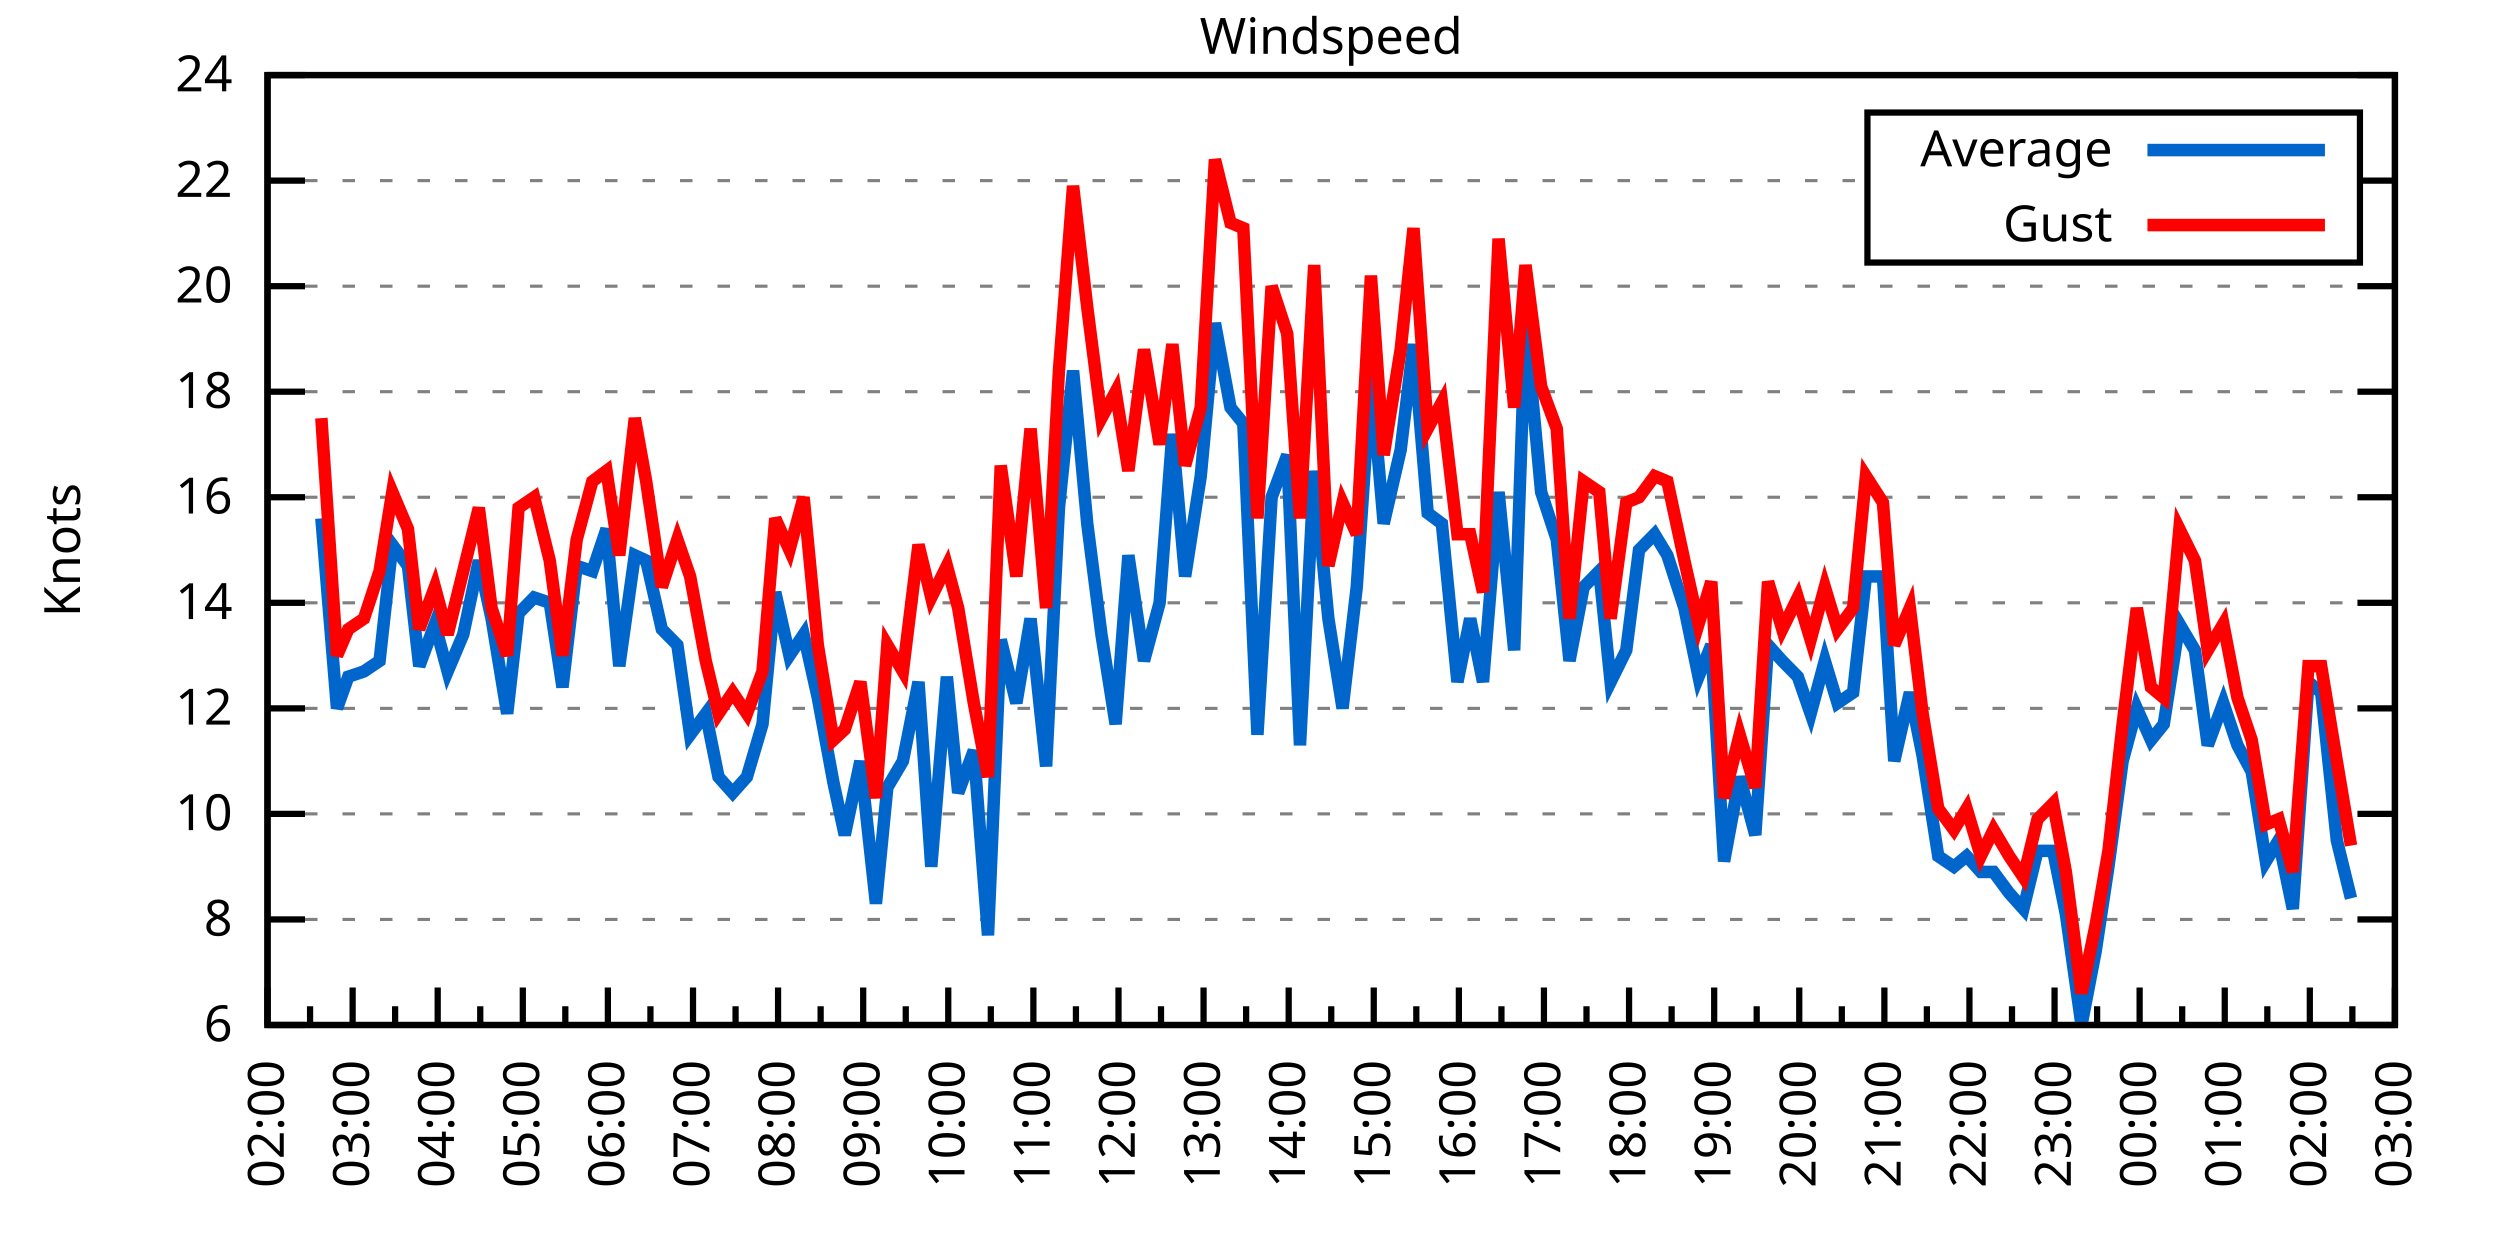
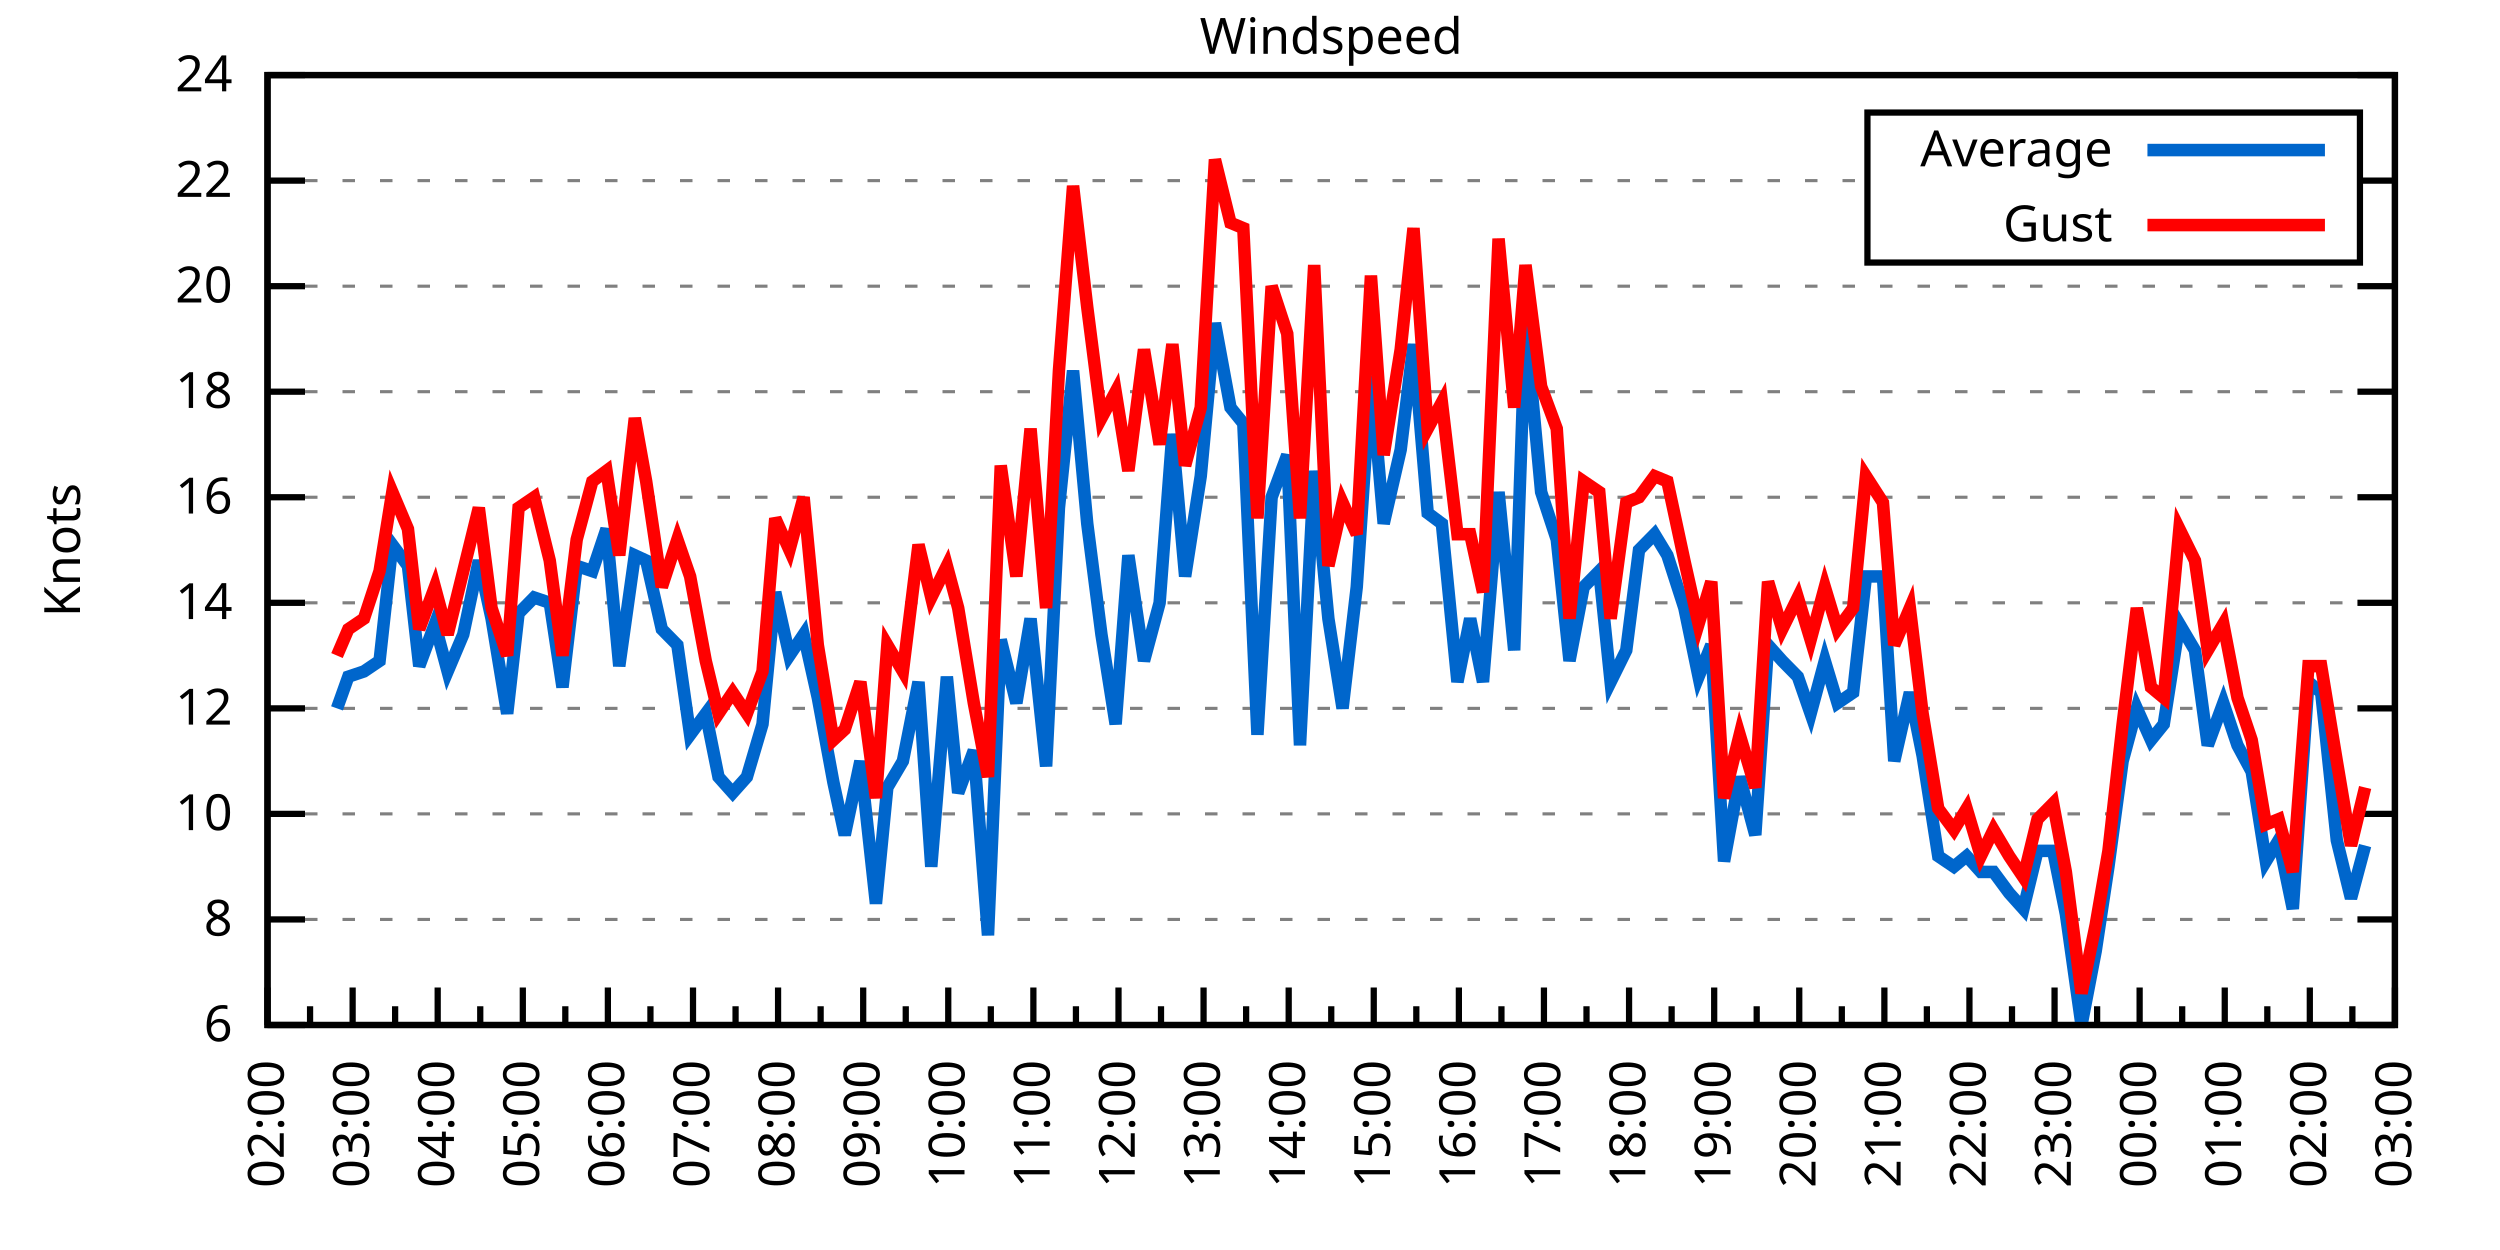
<svg xmlns="http://www.w3.org/2000/svg" xmlns:xlink="http://www.w3.org/1999/xlink" width="400" height="200" viewBox="0 0 400 200">
  <g id="gnuplot_canvas">
    <rect x="0" y="0" width="400" height="200" fill="none" />
    <defs>
      <circle id="gpDot" r="0.5" stroke-width="0.5" stroke="currentColor" />
      <path id="gpPt0" stroke-width="0.333" stroke="currentColor" d="M-1,0 h2 M0,-1 v2" />
      <path id="gpPt1" stroke-width="0.333" stroke="currentColor" d="M-1,-1 L1,1 M1,-1 L-1,1" />
      <path id="gpPt2" stroke-width="0.333" stroke="currentColor" d="M-1,0 L1,0 M0,-1 L0,1 M-1,-1 L1,1 M-1,1 L1,-1" />
      <rect id="gpPt3" stroke-width="0.333" stroke="currentColor" x="-1" y="-1" width="2" height="2" />
      <rect id="gpPt4" stroke-width="0.333" stroke="currentColor" fill="currentColor" x="-1" y="-1" width="2" height="2" />
      <circle id="gpPt5" stroke-width="0.333" stroke="currentColor" cx="0" cy="0" r="1" />
      <use xlink:href="#gpPt5" id="gpPt6" fill="currentColor" stroke="none" />
      <path id="gpPt7" stroke-width="0.333" stroke="currentColor" d="M0,-1.33 L-1.33,0.67 L1.33,0.67 z" />
      <use xlink:href="#gpPt7" id="gpPt8" fill="currentColor" stroke="none" />
      <use xlink:href="#gpPt7" id="gpPt9" stroke="currentColor" transform="rotate(180)" />
      <use xlink:href="#gpPt9" id="gpPt10" fill="currentColor" stroke="none" />
      <use xlink:href="#gpPt3" id="gpPt11" stroke="currentColor" transform="rotate(45)" />
      <use xlink:href="#gpPt11" id="gpPt12" fill="currentColor" stroke="none" />
      <path id="gpPt13" stroke-width="0.333" stroke="currentColor" d="M0,1.330 L1.265,0.411 L0.782,-1.067 L-0.782,-1.076 L-1.265,0.411 z" />
      <use xlink:href="#gpPt13" id="gpPt14" fill="currentColor" stroke="none" />
      <filter id="textbox" filterUnits="objectBoundingBox" x="0" y="0" height="1" width="1">
        <feFlood flood-color="white" flood-opacity="1" result="bgnd" />
        <feComposite in="SourceGraphic" in2="bgnd" operator="atop" />
      </filter>
      <filter id="greybox" filterUnits="objectBoundingBox" x="0" y="0" height="1" width="1">
        <feFlood flood-color="lightgrey" flood-opacity="1" result="grey" />
        <feComposite in="SourceGraphic" in2="grey" operator="atop" />
      </filter>
    </defs>
    <g fill="none" color="white" stroke="currentColor" stroke-width="1.00" stroke-linecap="butt" stroke-linejoin="miter">
</g>
    <g fill="none" color="black" stroke="currentColor" stroke-width="1.00" stroke-linecap="butt" stroke-linejoin="miter">
      <g stroke="none" shape-rendering="crispEdges">
        <polygon fill="rgb(255, 255, 255)" points="42.80,164.00 383.18,164.00 383.18,12.02 42.80,12.02 " />
      </g>
    </g>
    <g fill="none" color="black" stroke="currentColor" stroke-width="1.00" stroke-linecap="butt" stroke-linejoin="miter">
</g>
    <g fill="none" color="black" stroke="black" stroke-width="0.50" stroke-linecap="butt" stroke-linejoin="miter">
</g>
    <g fill="none" color="gray" stroke="currentColor" stroke-width="0.50" stroke-linecap="butt" stroke-linejoin="miter">
      <path stroke="gray" stroke-dasharray="2,4" class="gridline" d="M42.80,164.00 L383.19,164.00  " />
    </g>
    <g fill="none" color="gray" stroke="gray" stroke-width="1.00" stroke-linecap="butt" stroke-linejoin="miter">
</g>
    <g fill="none" color="black" stroke="currentColor" stroke-width="1.00" stroke-linecap="butt" stroke-linejoin="miter">
      <path stroke="black" d="M42.80,164.00 L48.80,164.00 M383.19,164.00 L377.19,164.00  " />
      <g transform="translate(37.20,166.60)" stroke="none" fill="black" font-family="Sans" font-size="8.00" text-anchor="end">
        <text>
          <tspan font-family="Sans"> 6</tspan>
        </text>
      </g>
    </g>
    <g fill="none" color="black" stroke="currentColor" stroke-width="1.00" stroke-linecap="butt" stroke-linejoin="miter">
</g>
    <g fill="none" color="black" stroke="black" stroke-width="0.50" stroke-linecap="butt" stroke-linejoin="miter">
</g>
    <g fill="none" color="gray" stroke="currentColor" stroke-width="0.50" stroke-linecap="butt" stroke-linejoin="miter">
      <path stroke="gray" stroke-dasharray="2,4" class="gridline" d="M42.80,147.11 L383.19,147.11  " />
    </g>
    <g fill="none" color="gray" stroke="gray" stroke-width="1.00" stroke-linecap="butt" stroke-linejoin="miter">
</g>
    <g fill="none" color="black" stroke="currentColor" stroke-width="1.00" stroke-linecap="butt" stroke-linejoin="miter">
      <path stroke="black" d="M42.80,147.11 L48.80,147.11 M383.19,147.11 L377.19,147.11  " />
      <g transform="translate(37.20,149.71)" stroke="none" fill="black" font-family="Sans" font-size="8.00" text-anchor="end">
        <text>
          <tspan font-family="Sans"> 8</tspan>
        </text>
      </g>
    </g>
    <g fill="none" color="black" stroke="currentColor" stroke-width="1.00" stroke-linecap="butt" stroke-linejoin="miter">
</g>
    <g fill="none" color="black" stroke="black" stroke-width="0.50" stroke-linecap="butt" stroke-linejoin="miter">
</g>
    <g fill="none" color="gray" stroke="currentColor" stroke-width="0.50" stroke-linecap="butt" stroke-linejoin="miter">
      <path stroke="gray" stroke-dasharray="2,4" class="gridline" d="M42.80,130.22 L383.19,130.22  " />
    </g>
    <g fill="none" color="gray" stroke="gray" stroke-width="1.00" stroke-linecap="butt" stroke-linejoin="miter">
</g>
    <g fill="none" color="black" stroke="currentColor" stroke-width="1.00" stroke-linecap="butt" stroke-linejoin="miter">
      <path stroke="black" d="M42.80,130.22 L48.80,130.22 M383.19,130.22 L377.19,130.22  " />
      <g transform="translate(37.20,132.82)" stroke="none" fill="black" font-family="Sans" font-size="8.00" text-anchor="end">
        <text>
          <tspan font-family="Sans"> 10</tspan>
        </text>
      </g>
    </g>
    <g fill="none" color="black" stroke="currentColor" stroke-width="1.00" stroke-linecap="butt" stroke-linejoin="miter">
</g>
    <g fill="none" color="black" stroke="black" stroke-width="0.50" stroke-linecap="butt" stroke-linejoin="miter">
</g>
    <g fill="none" color="gray" stroke="currentColor" stroke-width="0.50" stroke-linecap="butt" stroke-linejoin="miter">
      <path stroke="gray" stroke-dasharray="2,4" class="gridline" d="M42.80,113.34 L383.19,113.34  " />
    </g>
    <g fill="none" color="gray" stroke="gray" stroke-width="1.00" stroke-linecap="butt" stroke-linejoin="miter">
</g>
    <g fill="none" color="black" stroke="currentColor" stroke-width="1.00" stroke-linecap="butt" stroke-linejoin="miter">
      <path stroke="black" d="M42.80,113.34 L48.80,113.34 M383.19,113.34 L377.19,113.34  " />
      <g transform="translate(37.20,115.94)" stroke="none" fill="black" font-family="Sans" font-size="8.00" text-anchor="end">
        <text>
          <tspan font-family="Sans"> 12</tspan>
        </text>
      </g>
    </g>
    <g fill="none" color="black" stroke="currentColor" stroke-width="1.00" stroke-linecap="butt" stroke-linejoin="miter">
</g>
    <g fill="none" color="black" stroke="black" stroke-width="0.50" stroke-linecap="butt" stroke-linejoin="miter">
</g>
    <g fill="none" color="gray" stroke="currentColor" stroke-width="0.50" stroke-linecap="butt" stroke-linejoin="miter">
      <path stroke="gray" stroke-dasharray="2,4" class="gridline" d="M42.80,96.45 L383.19,96.45  " />
    </g>
    <g fill="none" color="gray" stroke="gray" stroke-width="1.00" stroke-linecap="butt" stroke-linejoin="miter">
</g>
    <g fill="none" color="black" stroke="currentColor" stroke-width="1.00" stroke-linecap="butt" stroke-linejoin="miter">
      <path stroke="black" d="M42.80,96.45 L48.80,96.45 M383.19,96.45 L377.19,96.45  " />
      <g transform="translate(37.20,99.05)" stroke="none" fill="black" font-family="Sans" font-size="8.00" text-anchor="end">
        <text>
          <tspan font-family="Sans"> 14</tspan>
        </text>
      </g>
    </g>
    <g fill="none" color="black" stroke="currentColor" stroke-width="1.00" stroke-linecap="butt" stroke-linejoin="miter">
</g>
    <g fill="none" color="black" stroke="black" stroke-width="0.50" stroke-linecap="butt" stroke-linejoin="miter">
</g>
    <g fill="none" color="gray" stroke="currentColor" stroke-width="0.50" stroke-linecap="butt" stroke-linejoin="miter">
      <path stroke="gray" stroke-dasharray="2,4" class="gridline" d="M42.80,79.56 L383.19,79.56  " />
    </g>
    <g fill="none" color="gray" stroke="gray" stroke-width="1.00" stroke-linecap="butt" stroke-linejoin="miter">
</g>
    <g fill="none" color="black" stroke="currentColor" stroke-width="1.00" stroke-linecap="butt" stroke-linejoin="miter">
      <path stroke="black" d="M42.80,79.56 L48.80,79.56 M383.19,79.56 L377.19,79.56  " />
      <g transform="translate(37.20,82.16)" stroke="none" fill="black" font-family="Sans" font-size="8.00" text-anchor="end">
        <text>
          <tspan font-family="Sans"> 16</tspan>
        </text>
      </g>
    </g>
    <g fill="none" color="black" stroke="currentColor" stroke-width="1.00" stroke-linecap="butt" stroke-linejoin="miter">
</g>
    <g fill="none" color="black" stroke="black" stroke-width="0.50" stroke-linecap="butt" stroke-linejoin="miter">
</g>
    <g fill="none" color="gray" stroke="currentColor" stroke-width="0.50" stroke-linecap="butt" stroke-linejoin="miter">
      <path stroke="gray" stroke-dasharray="2,4" class="gridline" d="M42.80,62.67 L383.19,62.67  " />
    </g>
    <g fill="none" color="gray" stroke="gray" stroke-width="1.00" stroke-linecap="butt" stroke-linejoin="miter">
</g>
    <g fill="none" color="black" stroke="currentColor" stroke-width="1.00" stroke-linecap="butt" stroke-linejoin="miter">
      <path stroke="black" d="M42.80,62.67 L48.80,62.67 M383.19,62.67 L377.19,62.67  " />
      <g transform="translate(37.20,65.27)" stroke="none" fill="black" font-family="Sans" font-size="8.00" text-anchor="end">
        <text>
          <tspan font-family="Sans"> 18</tspan>
        </text>
      </g>
    </g>
    <g fill="none" color="black" stroke="currentColor" stroke-width="1.00" stroke-linecap="butt" stroke-linejoin="miter">
</g>
    <g fill="none" color="black" stroke="black" stroke-width="0.50" stroke-linecap="butt" stroke-linejoin="miter">
</g>
    <g fill="none" color="gray" stroke="currentColor" stroke-width="0.50" stroke-linecap="butt" stroke-linejoin="miter">
      <path stroke="gray" stroke-dasharray="2,4" class="gridline" d="M42.80,45.79 L383.19,45.79  " />
    </g>
    <g fill="none" color="gray" stroke="gray" stroke-width="1.00" stroke-linecap="butt" stroke-linejoin="miter">
</g>
    <g fill="none" color="black" stroke="currentColor" stroke-width="1.00" stroke-linecap="butt" stroke-linejoin="miter">
      <path stroke="black" d="M42.80,45.79 L48.80,45.79 M383.19,45.79 L377.19,45.79  " />
      <g transform="translate(37.20,48.39)" stroke="none" fill="black" font-family="Sans" font-size="8.00" text-anchor="end">
        <text>
          <tspan font-family="Sans"> 20</tspan>
        </text>
      </g>
    </g>
    <g fill="none" color="black" stroke="currentColor" stroke-width="1.00" stroke-linecap="butt" stroke-linejoin="miter">
</g>
    <g fill="none" color="black" stroke="black" stroke-width="0.50" stroke-linecap="butt" stroke-linejoin="miter">
</g>
    <g fill="none" color="gray" stroke="currentColor" stroke-width="0.50" stroke-linecap="butt" stroke-linejoin="miter">
      <path stroke="gray" stroke-dasharray="2,4" class="gridline" d="M42.80,28.90 L298.79,28.90 M377.59,28.90 L383.19,28.90  " />
    </g>
    <g fill="none" color="gray" stroke="gray" stroke-width="1.00" stroke-linecap="butt" stroke-linejoin="miter">
</g>
    <g fill="none" color="black" stroke="currentColor" stroke-width="1.00" stroke-linecap="butt" stroke-linejoin="miter">
      <path stroke="black" d="M42.80,28.90 L48.80,28.90 M383.19,28.90 L377.19,28.90  " />
      <g transform="translate(37.20,31.50)" stroke="none" fill="black" font-family="Sans" font-size="8.00" text-anchor="end">
        <text>
          <tspan font-family="Sans"> 22</tspan>
        </text>
      </g>
    </g>
    <g fill="none" color="black" stroke="currentColor" stroke-width="1.00" stroke-linecap="butt" stroke-linejoin="miter">
</g>
    <g fill="none" color="black" stroke="black" stroke-width="0.50" stroke-linecap="butt" stroke-linejoin="miter">
</g>
    <g fill="none" color="gray" stroke="currentColor" stroke-width="0.50" stroke-linecap="butt" stroke-linejoin="miter">
      <path stroke="gray" stroke-dasharray="2,4" class="gridline" d="M42.80,12.01 L383.19,12.01  " />
    </g>
    <g fill="none" color="gray" stroke="gray" stroke-width="1.00" stroke-linecap="butt" stroke-linejoin="miter">
</g>
    <g fill="none" color="black" stroke="currentColor" stroke-width="1.00" stroke-linecap="butt" stroke-linejoin="miter">
      <path stroke="black" d="M42.80,12.01 L48.80,12.01 M383.19,12.01 L377.19,12.01  " />
      <g transform="translate(37.20,14.61)" stroke="none" fill="black" font-family="Sans" font-size="8.00" text-anchor="end">
        <text>
          <tspan font-family="Sans"> 24</tspan>
        </text>
      </g>
    </g>
    <g fill="none" color="black" stroke="currentColor" stroke-width="1.00" stroke-linecap="butt" stroke-linejoin="miter">
      <path stroke="black" d="M42.80,164.00 L42.80,158.00  " />
      <g transform="translate(45.40,169.60) rotate(270)" stroke="none" fill="black" font-family="Sans" font-size="8.00" text-anchor="end">
        <text>
          <tspan font-family="Sans">02:00</tspan>
        </text>
      </g>
    </g>
    <g fill="none" color="black" stroke="currentColor" stroke-width="1.00" stroke-linecap="butt" stroke-linejoin="miter">
      <path stroke="black" d="M49.61,164.00 L49.61,161.00 M56.42,164.00 L56.42,158.00  " />
      <g transform="translate(59.02,169.60) rotate(270)" stroke="none" fill="black" font-family="Sans" font-size="8.00" text-anchor="end">
        <text>
          <tspan font-family="Sans">03:00</tspan>
        </text>
      </g>
    </g>
    <g fill="none" color="black" stroke="currentColor" stroke-width="1.00" stroke-linecap="butt" stroke-linejoin="miter">
      <path stroke="black" d="M63.22,164.00 L63.22,161.00 M70.03,164.00 L70.03,158.00  " />
      <g transform="translate(72.63,169.60) rotate(270)" stroke="none" fill="black" font-family="Sans" font-size="8.00" text-anchor="end">
        <text>
          <tspan font-family="Sans">04:00</tspan>
        </text>
      </g>
    </g>
    <g fill="none" color="black" stroke="currentColor" stroke-width="1.00" stroke-linecap="butt" stroke-linejoin="miter">
      <path stroke="black" d="M76.84,164.00 L76.84,161.00 M83.65,164.00 L83.65,158.00  " />
      <g transform="translate(86.25,169.60) rotate(270)" stroke="none" fill="black" font-family="Sans" font-size="8.00" text-anchor="end">
        <text>
          <tspan font-family="Sans">05:00</tspan>
        </text>
      </g>
    </g>
    <g fill="none" color="black" stroke="currentColor" stroke-width="1.00" stroke-linecap="butt" stroke-linejoin="miter">
      <path stroke="black" d="M90.45,164.00 L90.45,161.00 M97.26,164.00 L97.26,158.00  " />
      <g transform="translate(99.86,169.60) rotate(270)" stroke="none" fill="black" font-family="Sans" font-size="8.00" text-anchor="end">
        <text>
          <tspan font-family="Sans">06:00</tspan>
        </text>
      </g>
    </g>
    <g fill="none" color="black" stroke="currentColor" stroke-width="1.00" stroke-linecap="butt" stroke-linejoin="miter">
      <path stroke="black" d="M104.07,164.00 L104.07,161.00 M110.88,164.00 L110.88,158.00  " />
      <g transform="translate(113.48,169.60) rotate(270)" stroke="none" fill="black" font-family="Sans" font-size="8.00" text-anchor="end">
        <text>
          <tspan font-family="Sans">07:00</tspan>
        </text>
      </g>
    </g>
    <g fill="none" color="black" stroke="currentColor" stroke-width="1.00" stroke-linecap="butt" stroke-linejoin="miter">
      <path stroke="black" d="M117.69,164.00 L117.69,161.00 M124.49,164.00 L124.49,158.00  " />
      <g transform="translate(127.09,169.60) rotate(270)" stroke="none" fill="black" font-family="Sans" font-size="8.00" text-anchor="end">
        <text>
          <tspan font-family="Sans">08:00</tspan>
        </text>
      </g>
    </g>
    <g fill="none" color="black" stroke="currentColor" stroke-width="1.00" stroke-linecap="butt" stroke-linejoin="miter">
      <path stroke="black" d="M131.30,164.00 L131.30,161.00 M138.11,164.00 L138.11,158.00  " />
      <g transform="translate(140.71,169.60) rotate(270)" stroke="none" fill="black" font-family="Sans" font-size="8.00" text-anchor="end">
        <text>
          <tspan font-family="Sans">09:00</tspan>
        </text>
      </g>
    </g>
    <g fill="none" color="black" stroke="currentColor" stroke-width="1.00" stroke-linecap="butt" stroke-linejoin="miter">
      <path stroke="black" d="M144.92,164.00 L144.92,161.00 M151.72,164.00 L151.72,158.00  " />
      <g transform="translate(154.32,169.60) rotate(270)" stroke="none" fill="black" font-family="Sans" font-size="8.00" text-anchor="end">
        <text>
          <tspan font-family="Sans">10:00</tspan>
        </text>
      </g>
    </g>
    <g fill="none" color="black" stroke="currentColor" stroke-width="1.00" stroke-linecap="butt" stroke-linejoin="miter">
      <path stroke="black" d="M158.53,164.00 L158.53,161.00 M165.34,164.00 L165.34,158.00  " />
      <g transform="translate(167.94,169.60) rotate(270)" stroke="none" fill="black" font-family="Sans" font-size="8.00" text-anchor="end">
        <text>
          <tspan font-family="Sans">11:00</tspan>
        </text>
      </g>
    </g>
    <g fill="none" color="black" stroke="currentColor" stroke-width="1.00" stroke-linecap="butt" stroke-linejoin="miter">
      <path stroke="black" d="M172.15,164.00 L172.15,161.00 M178.96,164.00 L178.96,158.00  " />
      <g transform="translate(181.56,169.60) rotate(270)" stroke="none" fill="black" font-family="Sans" font-size="8.00" text-anchor="end">
        <text>
          <tspan font-family="Sans">12:00</tspan>
        </text>
      </g>
    </g>
    <g fill="none" color="black" stroke="currentColor" stroke-width="1.00" stroke-linecap="butt" stroke-linejoin="miter">
      <path stroke="black" d="M185.76,164.00 L185.76,161.00 M192.57,164.00 L192.57,158.00  " />
      <g transform="translate(195.17,169.60) rotate(270)" stroke="none" fill="black" font-family="Sans" font-size="8.00" text-anchor="end">
        <text>
          <tspan font-family="Sans">13:00</tspan>
        </text>
      </g>
    </g>
    <g fill="none" color="black" stroke="currentColor" stroke-width="1.00" stroke-linecap="butt" stroke-linejoin="miter">
      <path stroke="black" d="M199.38,164.00 L199.38,161.00 M206.19,164.00 L206.19,158.00  " />
      <g transform="translate(208.79,169.60) rotate(270)" stroke="none" fill="black" font-family="Sans" font-size="8.00" text-anchor="end">
        <text>
          <tspan font-family="Sans">14:00</tspan>
        </text>
      </g>
    </g>
    <g fill="none" color="black" stroke="currentColor" stroke-width="1.00" stroke-linecap="butt" stroke-linejoin="miter">
      <path stroke="black" d="M213.00,164.00 L213.00,161.00 M219.80,164.00 L219.80,158.00  " />
      <g transform="translate(222.40,169.60) rotate(270)" stroke="none" fill="black" font-family="Sans" font-size="8.00" text-anchor="end">
        <text>
          <tspan font-family="Sans">15:00</tspan>
        </text>
      </g>
    </g>
    <g fill="none" color="black" stroke="currentColor" stroke-width="1.00" stroke-linecap="butt" stroke-linejoin="miter">
      <path stroke="black" d="M226.61,164.00 L226.61,161.00 M233.42,164.00 L233.42,158.00  " />
      <g transform="translate(236.02,169.60) rotate(270)" stroke="none" fill="black" font-family="Sans" font-size="8.00" text-anchor="end">
        <text>
          <tspan font-family="Sans">16:00</tspan>
        </text>
      </g>
    </g>
    <g fill="none" color="black" stroke="currentColor" stroke-width="1.00" stroke-linecap="butt" stroke-linejoin="miter">
      <path stroke="black" d="M240.23,164.00 L240.23,161.00 M247.03,164.00 L247.03,158.00  " />
      <g transform="translate(249.63,169.60) rotate(270)" stroke="none" fill="black" font-family="Sans" font-size="8.00" text-anchor="end">
        <text>
          <tspan font-family="Sans">17:00</tspan>
        </text>
      </g>
    </g>
    <g fill="none" color="black" stroke="currentColor" stroke-width="1.00" stroke-linecap="butt" stroke-linejoin="miter">
      <path stroke="black" d="M253.84,164.00 L253.84,161.00 M260.65,164.00 L260.65,158.00  " />
      <g transform="translate(263.25,169.60) rotate(270)" stroke="none" fill="black" font-family="Sans" font-size="8.00" text-anchor="end">
        <text>
          <tspan font-family="Sans">18:00</tspan>
        </text>
      </g>
    </g>
    <g fill="none" color="black" stroke="currentColor" stroke-width="1.00" stroke-linecap="butt" stroke-linejoin="miter">
      <path stroke="black" d="M267.46,164.00 L267.46,161.00 M274.27,164.00 L274.27,158.00  " />
      <g transform="translate(276.87,169.60) rotate(270)" stroke="none" fill="black" font-family="Sans" font-size="8.00" text-anchor="end">
        <text>
          <tspan font-family="Sans">19:00</tspan>
        </text>
      </g>
    </g>
    <g fill="none" color="black" stroke="currentColor" stroke-width="1.00" stroke-linecap="butt" stroke-linejoin="miter">
      <path stroke="black" d="M281.07,164.00 L281.07,161.00 M287.88,164.00 L287.88,158.00  " />
      <g transform="translate(290.48,169.60) rotate(270)" stroke="none" fill="black" font-family="Sans" font-size="8.00" text-anchor="end">
        <text>
          <tspan font-family="Sans">20:00</tspan>
        </text>
      </g>
    </g>
    <g fill="none" color="black" stroke="currentColor" stroke-width="1.00" stroke-linecap="butt" stroke-linejoin="miter">
      <path stroke="black" d="M294.69,164.00 L294.69,161.00 M301.50,164.00 L301.50,158.00  " />
      <g transform="translate(304.10,169.60) rotate(270)" stroke="none" fill="black" font-family="Sans" font-size="8.00" text-anchor="end">
        <text>
          <tspan font-family="Sans">21:00</tspan>
        </text>
      </g>
    </g>
    <g fill="none" color="black" stroke="currentColor" stroke-width="1.00" stroke-linecap="butt" stroke-linejoin="miter">
      <path stroke="black" d="M308.30,164.00 L308.30,161.00 M315.11,164.00 L315.11,158.00  " />
      <g transform="translate(317.71,169.60) rotate(270)" stroke="none" fill="black" font-family="Sans" font-size="8.00" text-anchor="end">
        <text>
          <tspan font-family="Sans">22:00</tspan>
        </text>
      </g>
    </g>
    <g fill="none" color="black" stroke="currentColor" stroke-width="1.00" stroke-linecap="butt" stroke-linejoin="miter">
      <path stroke="black" d="M321.92,164.00 L321.92,161.00 M328.73,164.00 L328.73,158.00  " />
      <g transform="translate(331.33,169.60) rotate(270)" stroke="none" fill="black" font-family="Sans" font-size="8.00" text-anchor="end">
        <text>
          <tspan font-family="Sans">23:00</tspan>
        </text>
      </g>
    </g>
    <g fill="none" color="black" stroke="currentColor" stroke-width="1.00" stroke-linecap="butt" stroke-linejoin="miter">
      <path stroke="black" d="M335.54,164.00 L335.54,161.00 M342.34,164.00 L342.34,158.00  " />
      <g transform="translate(344.94,169.60) rotate(270)" stroke="none" fill="black" font-family="Sans" font-size="8.00" text-anchor="end">
        <text>
          <tspan font-family="Sans">00:00</tspan>
        </text>
      </g>
    </g>
    <g fill="none" color="black" stroke="currentColor" stroke-width="1.00" stroke-linecap="butt" stroke-linejoin="miter">
      <path stroke="black" d="M349.15,164.00 L349.15,161.00 M355.96,164.00 L355.96,158.00  " />
      <g transform="translate(358.56,169.60) rotate(270)" stroke="none" fill="black" font-family="Sans" font-size="8.00" text-anchor="end">
        <text>
          <tspan font-family="Sans">01:00</tspan>
        </text>
      </g>
    </g>
    <g fill="none" color="black" stroke="currentColor" stroke-width="1.00" stroke-linecap="butt" stroke-linejoin="miter">
      <path stroke="black" d="M362.77,164.00 L362.77,161.00 M369.57,164.00 L369.57,158.00  " />
      <g transform="translate(372.17,169.60) rotate(270)" stroke="none" fill="black" font-family="Sans" font-size="8.00" text-anchor="end">
        <text>
          <tspan font-family="Sans">02:00</tspan>
        </text>
      </g>
    </g>
    <g fill="none" color="black" stroke="currentColor" stroke-width="1.00" stroke-linecap="butt" stroke-linejoin="miter">
      <path stroke="black" d="M376.38,164.00 L376.38,161.00 M383.19,164.00 L383.19,158.00  " />
      <g transform="translate(385.79,169.60) rotate(270)" stroke="none" fill="black" font-family="Sans" font-size="8.00" text-anchor="end">
        <text>
          <tspan font-family="Sans">03:00</tspan>
        </text>
      </g>
    </g>
    <g fill="none" color="black" stroke="currentColor" stroke-width="1.00" stroke-linecap="butt" stroke-linejoin="miter">
</g>
    <g fill="none" color="black" stroke="currentColor" stroke-width="1.00" stroke-linecap="butt" stroke-linejoin="miter">
      <path stroke="black" d="M42.80,12.01 L42.80,164.00 L383.19,164.00 L383.19,12.01 L42.80,12.01 Z  " />
    </g>
    <g fill="none" color="black" stroke="currentColor" stroke-width="1.00" stroke-linecap="butt" stroke-linejoin="miter">
      <g transform="translate(12.80,88.01) rotate(270)" stroke="none" fill="black" font-family="Sans" font-size="8.00" text-anchor="middle">
        <text>
          <tspan font-family="Sans">Knots</tspan>
        </text>
      </g>
    </g>
    <g fill="none" color="black" stroke="currentColor" stroke-width="1.00" stroke-linecap="butt" stroke-linejoin="miter">
</g>
    <g fill="none" color="black" stroke="currentColor" stroke-width="1.00" stroke-linecap="butt" stroke-linejoin="miter">
      <path stroke="black" d="M298.79,42.01 L298.79,18.01 L377.59,18.01 L377.59,42.01 L298.79,42.01 Z  " />
    </g>
    <g id="Windspeed_plot_1">
      <g fill="none" color="white" stroke="black" stroke-width="2.00" stroke-linecap="butt" stroke-linejoin="miter">
</g>
      <g fill="none" color="black" stroke="currentColor" stroke-width="2.00" stroke-linecap="butt" stroke-linejoin="miter">
        <g transform="translate(337.99,26.61)" stroke="none" fill="black" font-family="Sans" font-size="8.00" text-anchor="end">
          <text>
            <tspan font-family="Sans">Average</tspan>
          </text>
        </g>
      </g>
      <g fill="none" color="black" stroke="currentColor" stroke-width="2.00" stroke-linecap="butt" stroke-linejoin="miter">
-         <path stroke="rgb(  0, 102, 204)" d="M343.59,24.01 L371.99,24.01 M51.42,82.94 L53.92,113.34 L55.73,108.27 L58.23,107.43 L60.73,105.74 L62.77,87.16   L65.27,90.54 L67.08,106.58 L69.58,99.83 L71.62,107.43 L74.12,101.52 L76.61,89.69 L78.65,98.98 L81.15,114.18   L82.97,98.14 L85.46,95.60 L87.96,96.45 L90.00,109.96 L92.27,90.54 L94.77,91.38 L97.04,84.63 L99.08,106.58   L101.57,88.85 L103.39,89.69 L105.89,100.67 L108.38,103.20 L110.42,117.56 L112.92,114.18 L114.96,124.31 L117.23,126.85   L119.50,124.31 L122.00,115.87 L124.04,94.76 L126.31,104.89 L128.58,101.52 L130.85,111.65 L133.34,125.16 L135.16,133.60   L137.66,121.78 L140.15,144.58 L141.97,126.00 L144.46,121.78 L146.96,109.11 L149.00,138.67 L151.50,108.27 L153.31,126.85   L155.81,120.09 L158.08,149.65 L160.12,102.36 L162.62,112.49 L164.89,98.98 L167.38,122.62 L169.43,81.25 L171.69,59.30   L173.96,83.78 L176.23,101.52 L178.50,115.87 L180.54,88.85 L183.04,105.74 L185.54,96.45 L187.58,69.43 L189.62,92.23   L192.12,76.18 L194.39,51.70 L196.88,65.21 L198.93,67.74 L201.19,117.56 L203.46,79.56 L205.96,72.81 L208.00,119.25   L210.27,75.34 L212.54,98.98 L214.81,113.34 L217.08,93.92 L219.35,60.14 L221.39,83.78 L224.11,71.96 L226.16,55.07   L228.43,82.09 L230.70,83.78 L233.19,109.11 L235.23,98.98 L237.28,109.11 L239.77,78.72 L242.27,104.05 L244.08,51.70   L246.58,78.72 L249.08,86.32 L251.12,105.74 L253.39,93.92 L255.88,91.38 L257.70,109.11 L260.20,104.05 L262.24,88.00   L264.73,85.47 L266.78,88.85 L269.50,97.29 L271.77,108.27 L273.81,103.20 L275.85,137.82 L278.35,124.31 L280.85,133.60   L282.89,103.20 L285.16,105.74 L287.65,108.27 L289.70,114.18 L291.97,105.74 L294.01,112.49 L296.50,110.80 L298.55,92.23   L301.27,92.23 L303.08,121.78 L305.58,110.80 L307.62,120.94 L310.12,136.98 L312.62,138.67 L314.66,136.98 L316.93,139.51   L318.97,139.51 L321.47,142.89 L323.74,145.42 L326.00,136.14 L328.50,136.14 L330.54,146.27 L333.04,164.00 L335.31,152.18   L337.35,138.67 L339.62,121.78 L341.89,113.34 L344.16,118.40 L346.20,115.87 L348.70,99.83 L351.19,104.05 L353.24,119.25   L355.73,112.49 L358.00,119.25 L360.27,123.47 L362.54,137.82 L364.58,134.45 L366.85,145.42 L369.35,109.11 L371.39,110.80   L373.89,134.45 L376.16,143.73  " />
+         <path stroke="rgb(  0, 102, 204)" d="M343.59,24.01 L371.99,24.01 M53.92,113.34 L55.73,108.27 L58.23,107.43 L60.73,105.74 L62.77,87.16 L65.27,90.54   L67.08,106.58 L69.58,99.83 L71.62,107.43 L74.12,101.52 L76.61,89.69 L78.65,98.98 L81.15,114.18 L82.97,98.14   L85.46,95.60 L87.96,96.45 L90.00,109.96 L92.27,90.54 L94.77,91.38 L97.04,84.63 L99.08,106.58 L101.57,88.85   L103.39,89.69 L105.89,100.67 L108.38,103.20 L110.42,117.56 L112.92,114.18 L114.96,124.31 L117.23,126.85 L119.50,124.31   L122.00,115.87 L124.04,94.76 L126.31,104.89 L128.58,101.52 L130.85,111.65 L133.34,125.16 L135.16,133.60 L137.66,121.78   L140.15,144.58 L141.97,126.00 L144.46,121.78 L146.96,109.11 L149.00,138.67 L151.50,108.27 L153.31,126.85 L155.81,120.09   L158.08,149.65 L160.12,102.36 L162.62,112.49 L164.89,98.98 L167.38,122.62 L169.43,81.25 L171.69,59.30 L173.96,83.78   L176.23,101.52 L178.50,115.87 L180.54,88.85 L183.04,105.74 L185.54,96.45 L187.58,69.43 L189.62,92.23 L192.12,76.18   L194.39,51.70 L196.88,65.21 L198.93,67.74 L201.19,117.56 L203.46,79.56 L205.96,72.81 L208.00,119.25 L210.27,75.34   L212.54,98.98 L214.81,113.34 L217.08,93.92 L219.35,60.14 L221.39,83.78 L224.11,71.96 L226.16,55.07 L228.43,82.09   L230.70,83.78 L233.19,109.11 L235.23,98.98 L237.28,109.11 L239.77,78.72 L242.27,104.05 L244.08,51.70 L246.58,78.72   L249.08,86.32 L251.12,105.74 L253.39,93.92 L255.88,91.38 L257.70,109.11 L260.20,104.05 L262.24,88.00 L264.73,85.47   L266.78,88.85 L269.50,97.29 L271.77,108.27 L273.81,103.20 L275.85,137.82 L278.35,124.31 L280.85,133.60 L282.89,103.20   L285.16,105.74 L287.65,108.27 L289.70,114.18 L291.97,105.74 L294.01,112.49 L296.50,110.80 L298.55,92.23 L301.27,92.23   L303.08,121.78 L305.58,110.80 L307.62,120.94 L310.12,136.98 L312.62,138.67 L314.66,136.98 L316.93,139.51 L318.97,139.51   L321.47,142.89 L323.74,145.42 L326.00,136.14 L328.50,136.14 L330.54,146.27 L333.04,164.00 L335.31,152.18 L337.35,138.67   L339.62,121.78 L341.89,113.34 L344.16,118.40 L346.20,115.87 L348.70,99.83 L351.19,104.05 L353.24,119.25 L355.73,112.49   L358.00,119.25 L360.27,123.47 L362.54,137.82 L364.58,134.45 L366.85,145.42 L369.35,109.11 L371.39,110.80 L373.89,134.45   L376.16,143.73 L378.42,135.29  " />
      </g>
    </g>
    <g id="Windspeed_plot_2">
      <g fill="none" color="black" stroke="currentColor" stroke-width="2.00" stroke-linecap="butt" stroke-linejoin="miter">
        <g transform="translate(337.99,38.61)" stroke="none" fill="black" font-family="Sans" font-size="8.00" text-anchor="end">
          <text>
            <tspan font-family="Sans">Gust</tspan>
          </text>
        </g>
      </g>
      <g fill="none" color="black" stroke="currentColor" stroke-width="2.00" stroke-linecap="butt" stroke-linejoin="miter">
-         <path stroke="rgb(255,   0,   0)" d="M343.59,36.01 L371.99,36.01 M51.42,66.90 L53.92,104.89 L55.73,100.67 L58.23,98.98 L60.73,91.38 L62.77,78.72   L65.27,84.63 L67.08,100.67 L69.58,93.92 L71.62,101.52 L74.12,91.38 L76.61,81.25 L78.65,97.29 L81.15,104.89   L82.97,81.25 L85.46,79.56 L87.96,89.69 L90.00,104.89 L92.27,86.32 L94.77,77.03 L97.04,75.34 L99.08,88.85   L101.57,66.90 L103.39,77.03 L105.89,93.92 L108.38,86.32 L110.42,92.23 L112.92,105.74 L114.96,114.18 L117.23,110.80   L119.50,114.18 L122.00,107.43 L124.04,82.94 L126.31,88.00 L128.58,79.56 L130.85,103.20 L133.34,118.40 L135.16,116.71   L137.66,109.11 L140.15,127.69 L141.97,103.20 L144.46,107.43 L146.96,87.16 L149.00,95.60 L151.50,90.54 L153.31,97.29   L155.81,112.49 L158.08,124.31 L160.12,74.49 L162.62,92.23 L164.89,68.58 L167.38,97.29 L169.43,59.30 L171.69,29.74   L173.96,49.16 L176.23,66.90 L178.50,62.67 L180.54,75.34 L183.04,55.92 L185.54,71.12 L187.58,55.07 L189.62,74.49   L192.12,65.21 L194.39,25.52 L196.88,35.65 L198.93,36.50 L201.19,82.94 L203.46,45.79 L205.96,53.39 L208.00,82.94   L210.27,42.41 L212.54,90.54 L214.81,80.41 L217.08,85.47 L219.35,44.10 L221.39,72.81 L224.11,55.92 L226.16,36.50   L228.43,68.58 L230.70,64.36 L233.19,85.47 L235.23,85.47 L237.28,94.76 L239.77,38.19 L242.27,65.21 L244.08,42.41   L246.58,61.83 L249.08,68.58 L251.12,98.98 L253.39,77.03 L255.88,78.72 L257.70,98.98 L260.20,80.41 L262.24,79.56   L264.73,76.18 L266.78,77.03 L269.50,89.69 L271.77,99.83 L273.81,93.07 L275.85,127.69 L278.35,117.56 L280.85,126.00   L282.89,93.07 L285.16,100.67 L287.65,95.60 L289.70,102.36 L291.97,93.92 L294.01,100.67 L296.50,97.29 L298.55,76.18   L301.27,80.41 L303.08,103.20 L305.58,97.29 L307.62,114.18 L310.12,129.38 L312.62,132.76 L314.66,129.38 L316.93,136.98   L318.97,132.76 L321.47,136.98 L323.74,140.36 L326.00,131.07 L328.50,128.54 L330.54,139.51 L333.04,158.93 L335.31,147.96   L337.35,136.14 L339.62,115.87 L341.89,97.29 L344.16,109.96 L346.20,111.65 L348.70,84.63 L351.19,89.69 L353.24,104.05   L355.73,99.83 L358.00,111.65 L360.27,118.40 L362.54,131.91 L364.58,131.07 L366.85,139.51 L369.35,106.58 L371.39,106.58   L373.89,121.78 L376.16,135.29  " />
+         <path stroke="rgb(255,   0,   0)" d="M343.59,36.01 L371.99,36.01 M53.92,104.89 L55.73,100.67 L58.23,98.98 L60.73,91.38 L62.77,78.72 L65.27,84.63   L67.08,100.67 L69.58,93.92 L71.62,101.52 L74.12,91.38 L76.61,81.25 L78.65,97.29 L81.15,104.89 L82.97,81.25   L85.46,79.56 L87.96,89.69 L90.00,104.89 L92.27,86.32 L94.77,77.03 L97.04,75.34 L99.08,88.85 L101.57,66.90   L103.39,77.03 L105.89,93.92 L108.38,86.32 L110.42,92.23 L112.92,105.74 L114.96,114.18 L117.23,110.80 L119.50,114.18   L122.00,107.43 L124.04,82.94 L126.31,88.00 L128.58,79.56 L130.85,103.20 L133.34,118.40 L135.16,116.71 L137.66,109.11   L140.15,127.69 L141.97,103.20 L144.46,107.43 L146.96,87.16 L149.00,95.60 L151.50,90.54 L153.31,97.29 L155.81,112.49   L158.08,124.31 L160.12,74.49 L162.62,92.23 L164.89,68.58 L167.38,97.29 L169.43,59.30 L171.69,29.74 L173.96,49.16   L176.23,66.90 L178.50,62.67 L180.54,75.34 L183.04,55.92 L185.54,71.12 L187.58,55.07 L189.62,74.49 L192.12,65.21   L194.39,25.52 L196.88,35.65 L198.93,36.50 L201.19,82.94 L203.46,45.79 L205.96,53.39 L208.00,82.94 L210.27,42.41   L212.54,90.54 L214.81,80.41 L217.08,85.47 L219.35,44.10 L221.39,72.81 L224.11,55.92 L226.16,36.50 L228.43,68.58   L230.70,64.36 L233.19,85.47 L235.23,85.47 L237.28,94.76 L239.77,38.19 L242.27,65.21 L244.08,42.41 L246.58,61.83   L249.08,68.58 L251.12,98.98 L253.39,77.03 L255.88,78.72 L257.70,98.98 L260.20,80.41 L262.24,79.56 L264.73,76.18   L266.78,77.03 L269.50,89.69 L271.77,99.83 L273.81,93.07 L275.85,127.69 L278.35,117.56 L280.85,126.00 L282.89,93.07   L285.16,100.67 L287.65,95.60 L289.70,102.36 L291.97,93.92 L294.01,100.67 L296.50,97.29 L298.55,76.18 L301.27,80.41   L303.08,103.20 L305.58,97.29 L307.62,114.18 L310.12,129.38 L312.62,132.76 L314.66,129.38 L316.93,136.98 L318.97,132.76   L321.47,136.98 L323.74,140.36 L326.00,131.07 L328.50,128.54 L330.54,139.51 L333.04,158.93 L335.31,147.96 L337.35,136.14   L339.62,115.87 L341.89,97.29 L344.16,109.96 L346.20,111.65 L348.70,84.63 L351.19,89.69 L353.24,104.05 L355.73,99.83   L358.00,111.65 L360.27,118.40 L362.54,131.91 L364.58,131.07 L366.85,139.51 L369.35,106.58 L371.39,106.58 L373.89,121.78   L376.16,135.29 L378.42,126.00  " />
      </g>
    </g>
    <g fill="none" color="black" stroke="currentColor" stroke-width="2.00" stroke-linecap="butt" stroke-linejoin="miter">
</g>
    <g fill="none" color="black" stroke="black" stroke-width="1.00" stroke-linecap="butt" stroke-linejoin="miter">
</g>
    <g fill="none" color="black" stroke="currentColor" stroke-width="1.00" stroke-linecap="butt" stroke-linejoin="miter">
      <path stroke="black" d="M42.80,12.01 L42.80,164.00 L383.19,164.00 L383.19,12.01 L42.80,12.01 Z  " />
    </g>
    <g fill="none" color="black" stroke="currentColor" stroke-width="1.00" stroke-linecap="butt" stroke-linejoin="miter">
      <g transform="translate(212.99,8.61)" stroke="none" fill="black" font-family="Sans" font-size="8.00" text-anchor="middle">
        <text>
          <tspan font-family="Sans">Windspeed</tspan>
        </text>
      </g>
    </g>
    <g fill="none" color="black" stroke="currentColor" stroke-width="1.00" stroke-linecap="butt" stroke-linejoin="miter">
</g>
  </g>
</svg>
